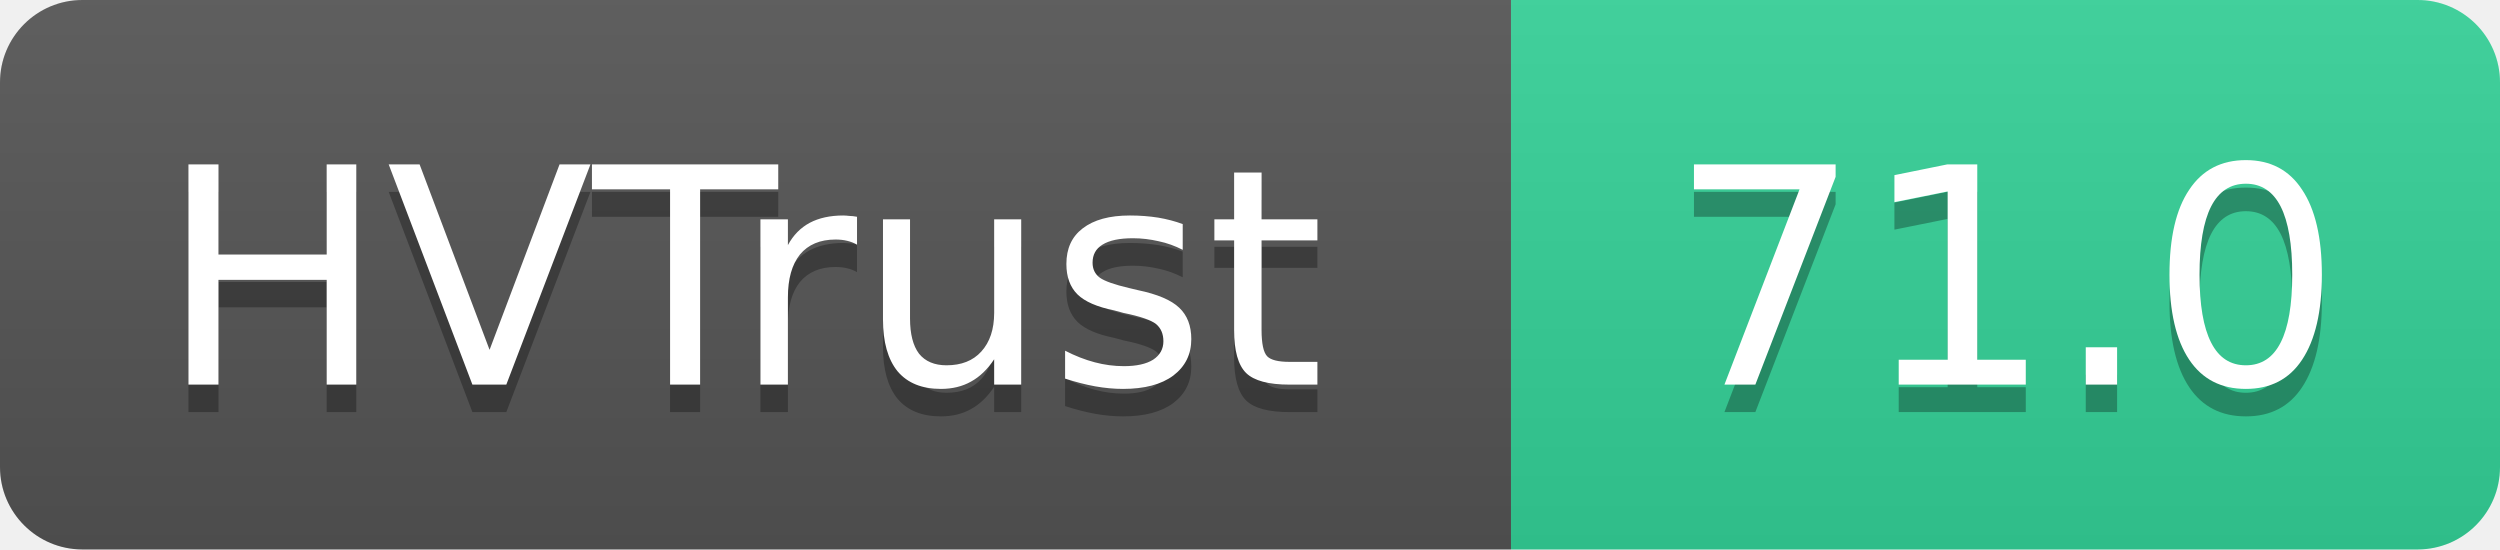
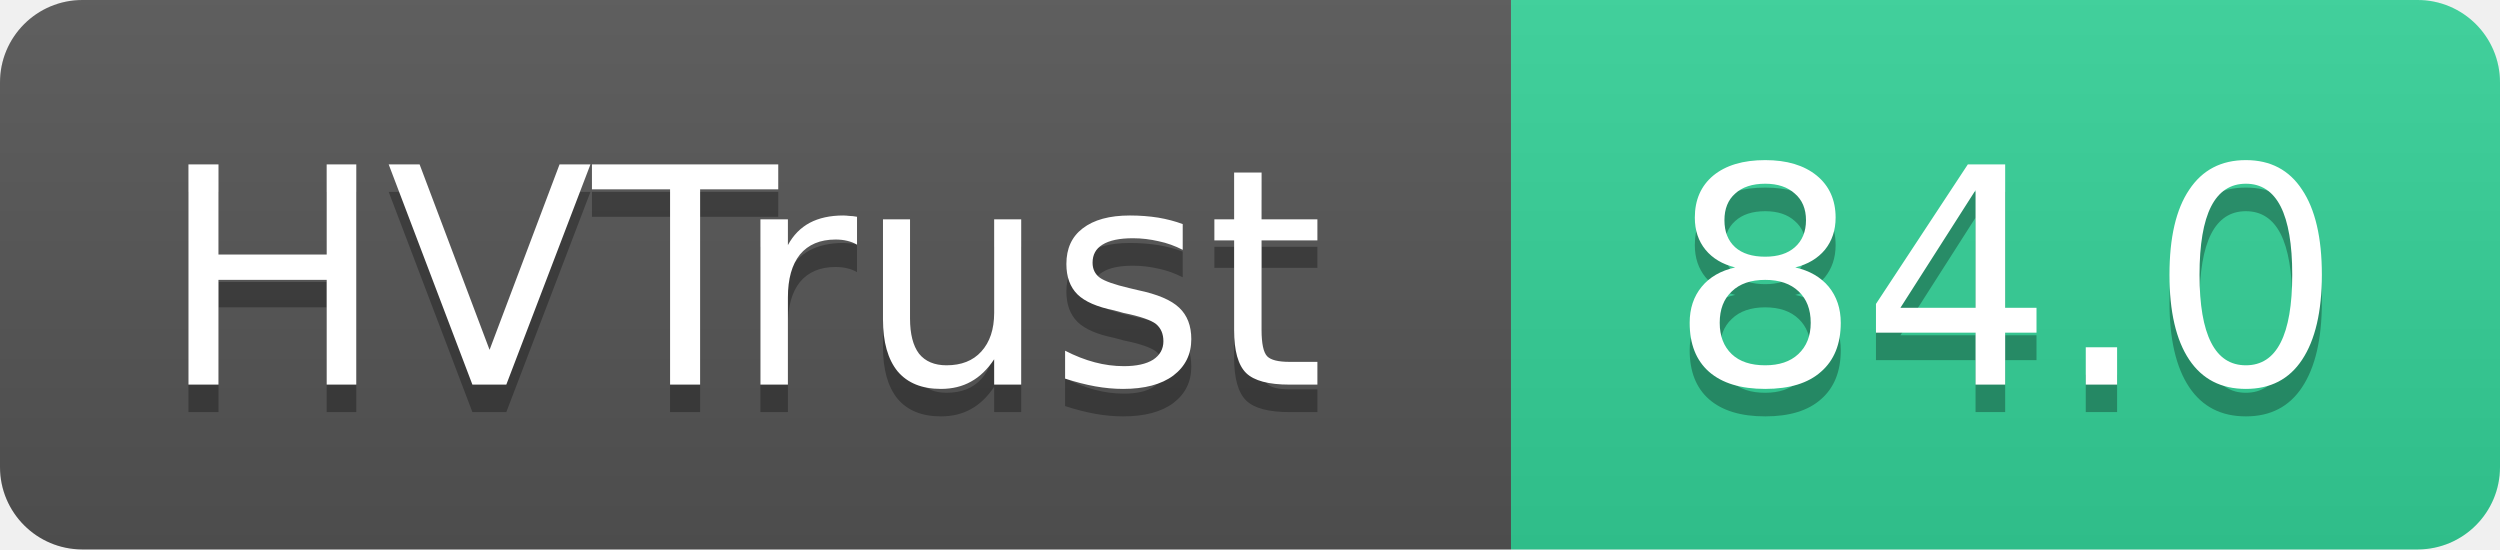
- <svg xmlns="http://www.w3.org/2000/svg" width="91" height="20" role="img" aria-label="HVTrust: 71.0">
+ <svg xmlns="http://www.w3.org/2000/svg" width="91" height="20" role="img" aria-label="HVTrust: 84.0">
  <linearGradient id="s" x2="0" y2="100%">
    <stop offset="0" stop-color="#bbb" stop-opacity=".1" />
    <stop offset="1" stop-opacity=".1" />
  </linearGradient>
  <clipPath id="r">
    <rect width="91" height="20" rx="3" fill="#fff" />
  </clipPath>
  <g clip-path="url(#r)">
    <rect width="55" height="20" fill="#555" />
    <rect x="55" width="36" height="20" fill="#34d399" />
    <rect width="91" height="20" fill="url(#s)" />
  </g>
  <g fill="#fff" text-anchor="middle" font-family="Verdana,Geneva,DejaVu Sans,sans-serif" text-rendering="geometricPrecision" font-size="11">
    <text x="27" y="15" fill="#010101" fill-opacity=".3">HVTrust</text>
    <text x="27" y="14">HVTrust</text>
-     <text x="73" y="15" fill="#010101" fill-opacity=".3">71.0</text>
-     <text x="73" y="14">71.0</text>
+     <text x="73" y="15" fill="#010101" fill-opacity=".3">84.0</text>
+     <text x="73" y="14">84.0</text>
  </g>
</svg>
